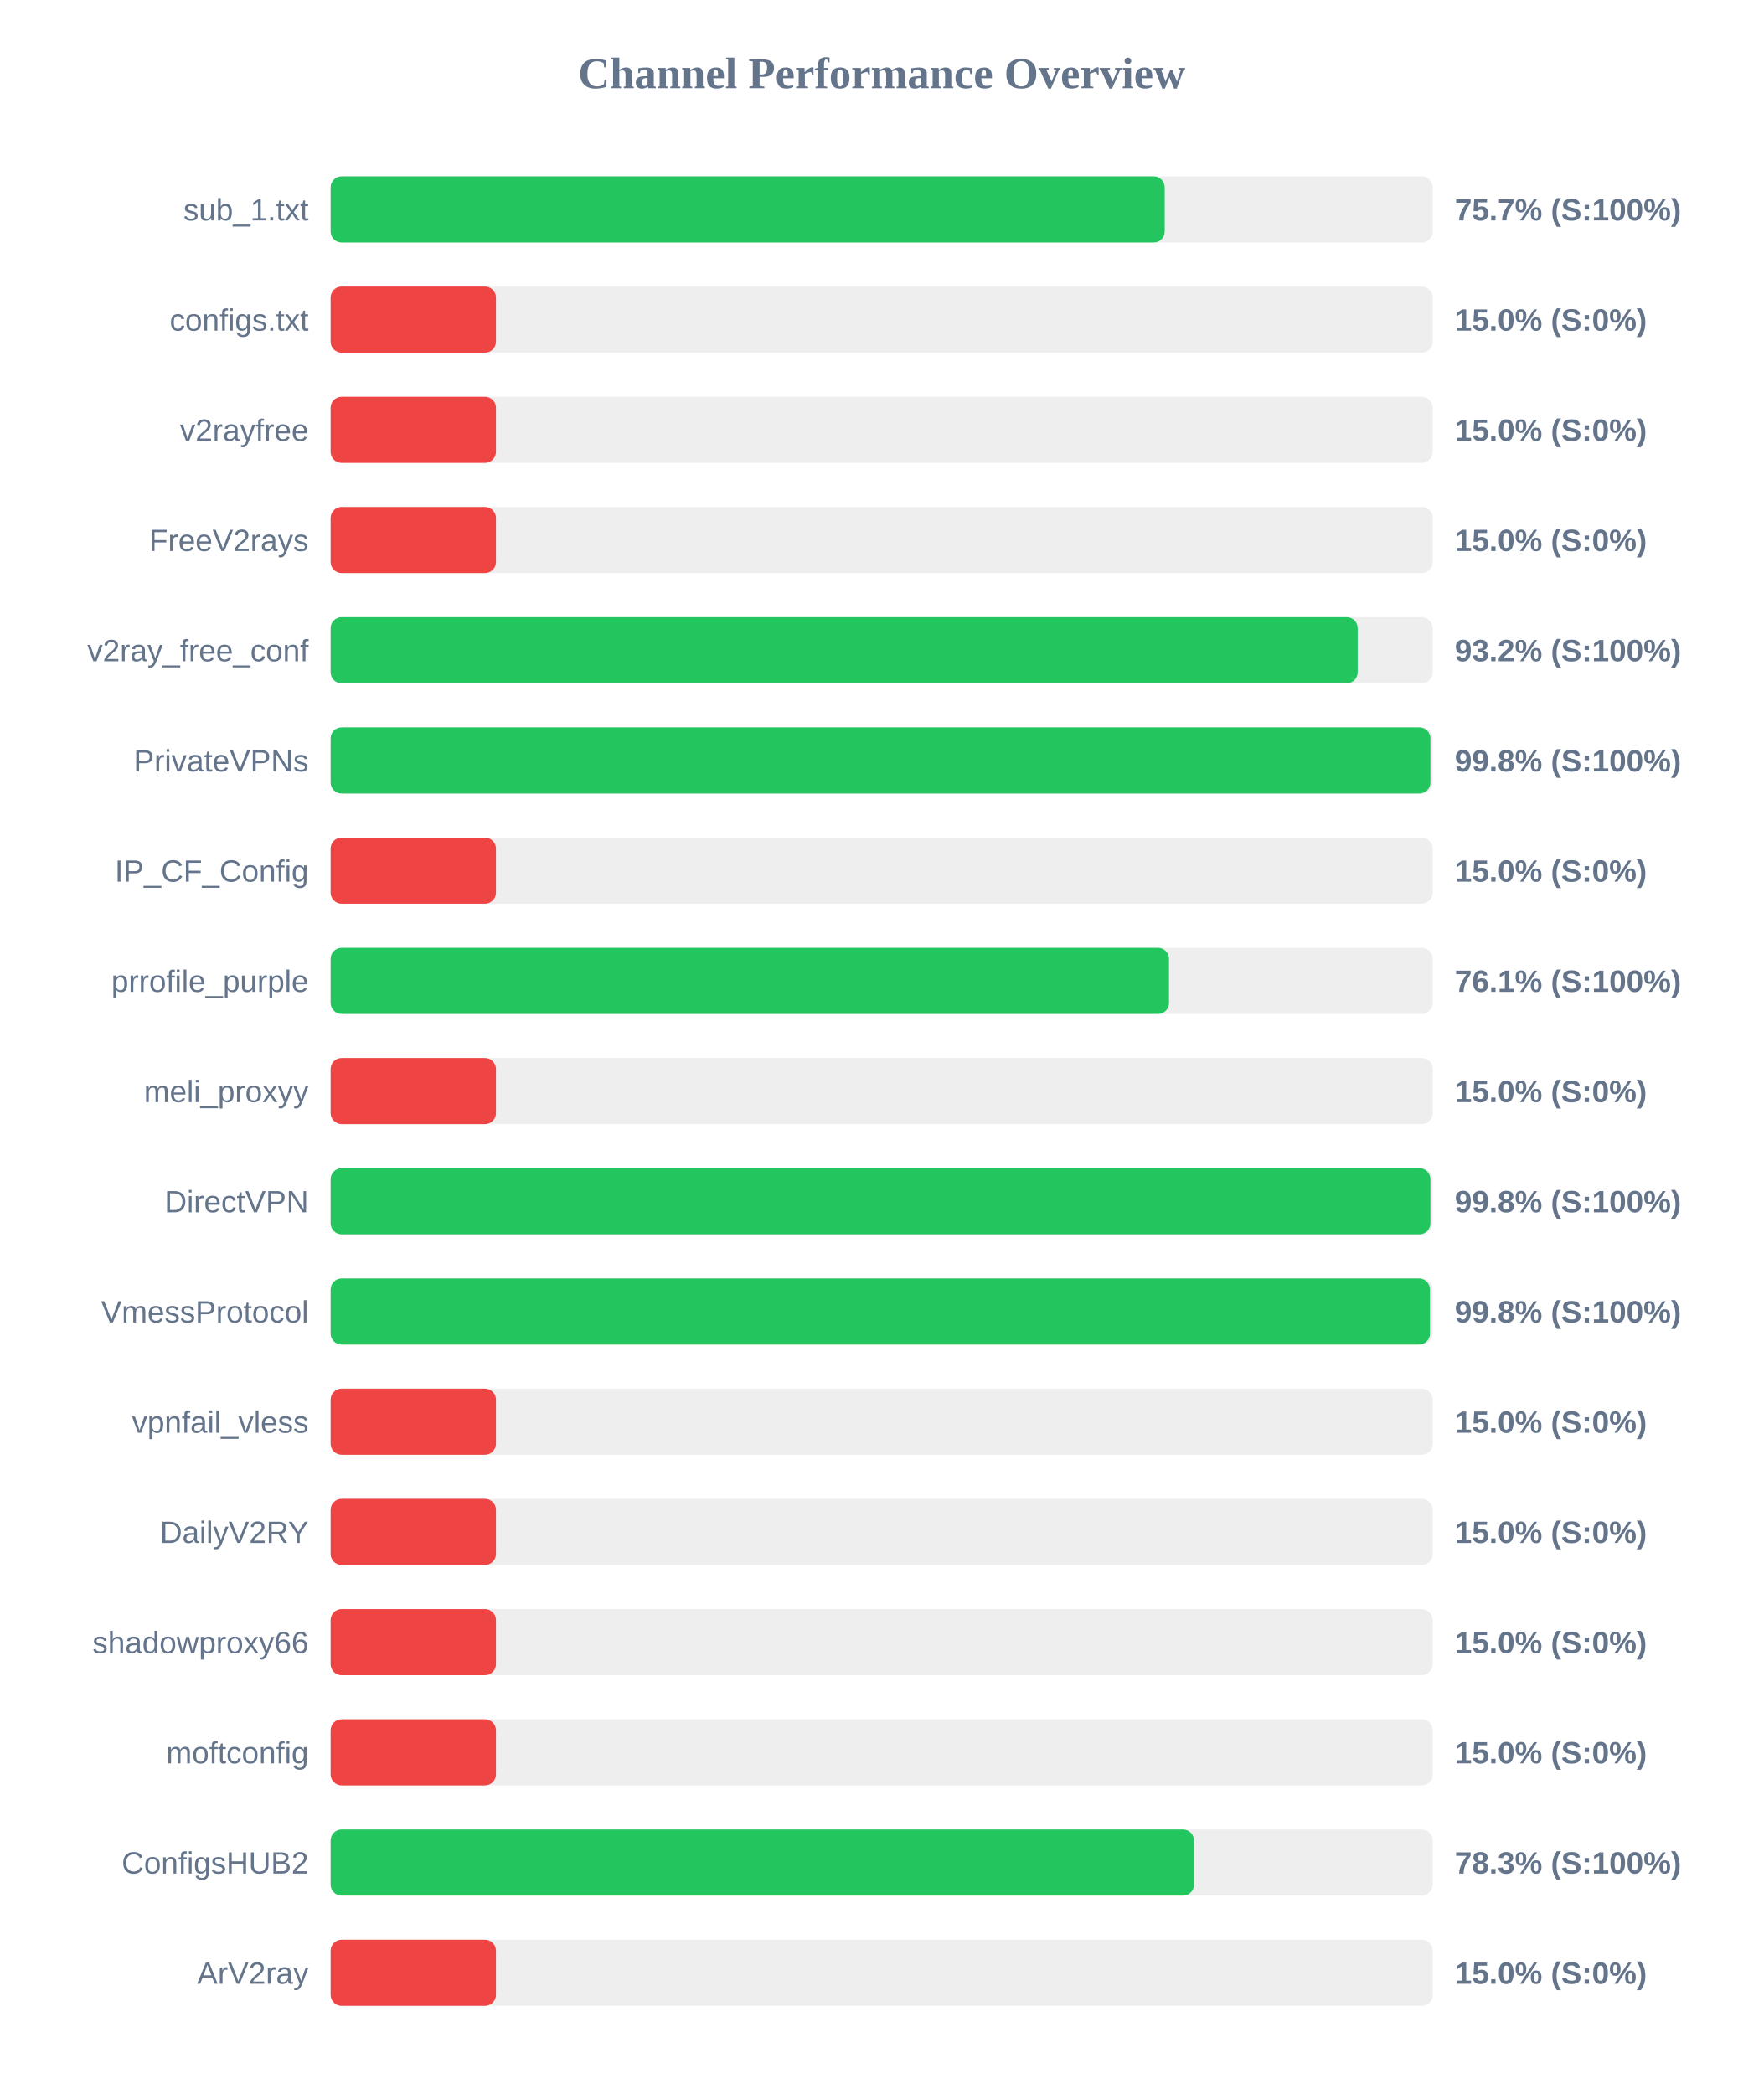
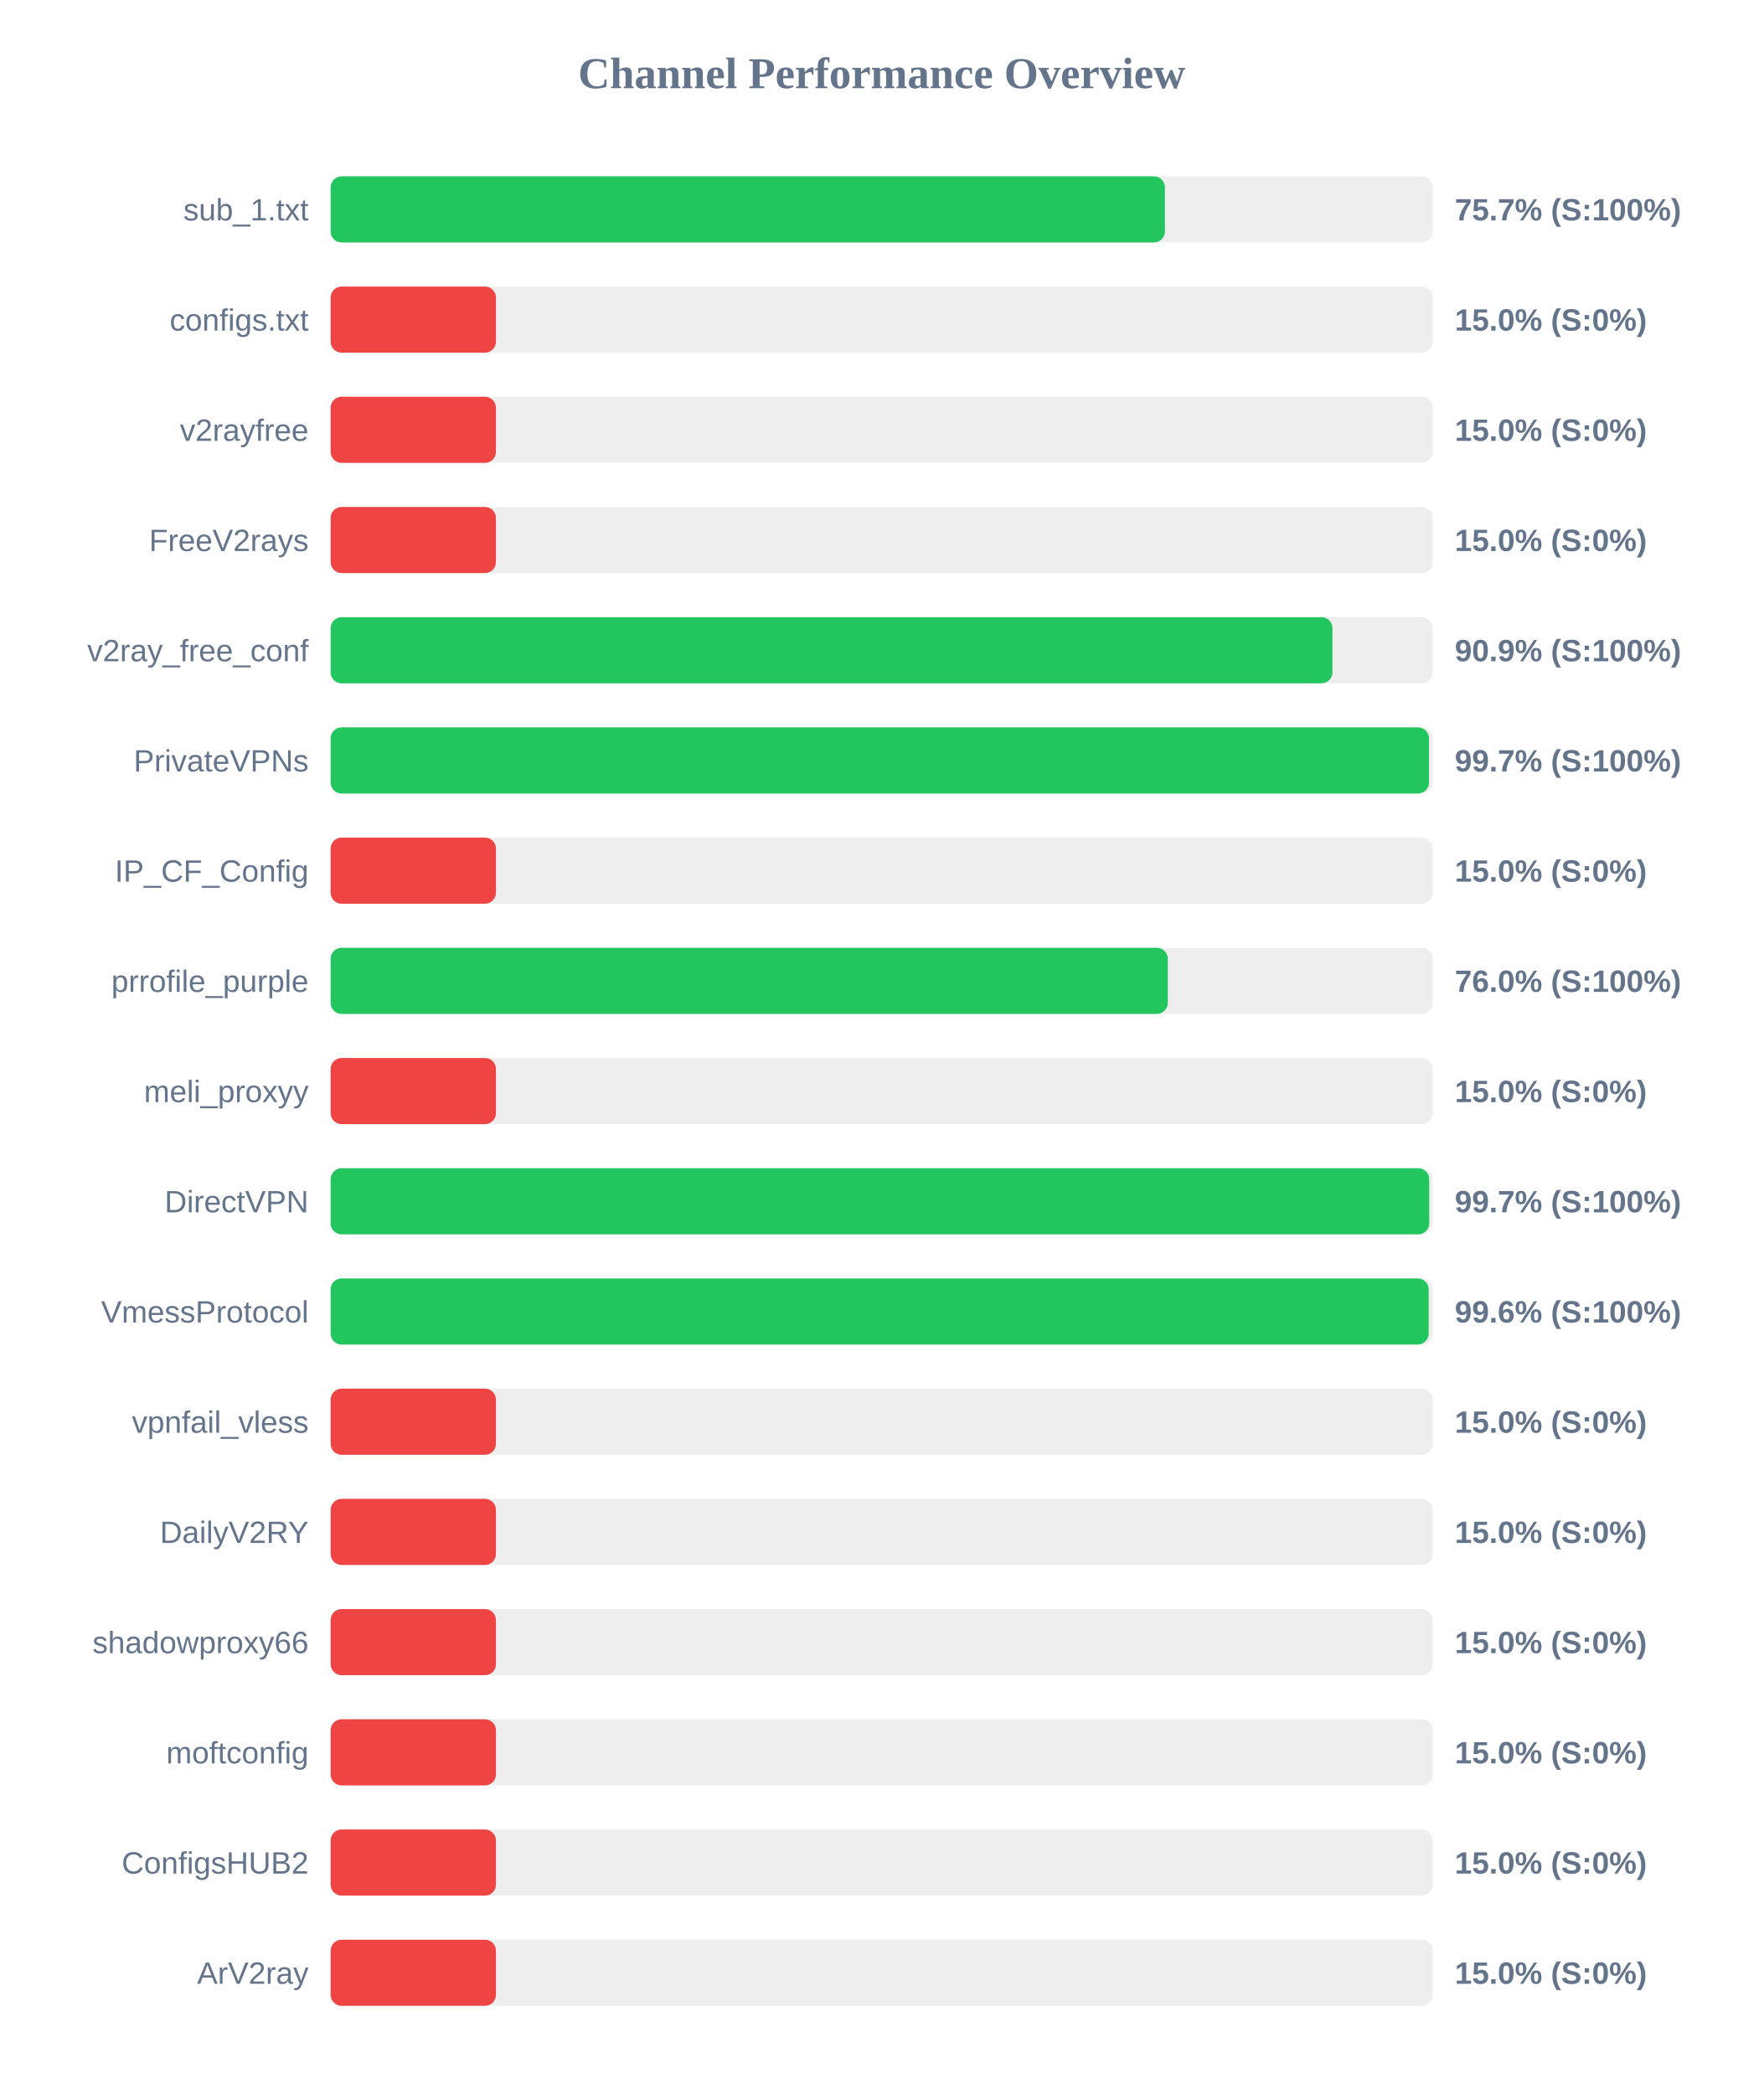
<svg xmlns="http://www.w3.org/2000/svg" width="800" height="950" version="1.1">
  <style>
        .row { font: 14px Arial; fill: #64748b; }
        .score { font: bold 14px Arial; fill: #64748b; }
    </style>
  <text x="400" y="40" text-anchor="middle" font-size="20px" font-weight="bold" fill="#64748b">Channel Performance Overview</text>
  <rect x="150" y="80" width="500" height="30" fill="#eee" rx="5" />
-   <rect x="150" y="80" width="378.4" height="30" fill="#22c55e" rx="5" />
+   <rect x="150" y="80" width="378.5" height="30" fill="#22c55e" rx="5" />
  <text x="140" y="100" text-anchor="end" class="row">sub_1.txt</text>
  <text x="660" y="100" text-anchor="start" class="score">75.7% (S:100%)</text>
  <rect x="150" y="130" width="500" height="30" fill="#eee" rx="5" />
  <rect x="150" y="130" width="75.0" height="30" fill="#ef4444" rx="5" />
  <text x="140" y="150" text-anchor="end" class="row">configs.txt</text>
  <text x="660" y="150" text-anchor="start" class="score">15.0% (S:0%)</text>
  <rect x="150" y="180" width="500" height="30" fill="#eee" rx="5" />
  <rect x="150" y="180" width="75.0" height="30" fill="#ef4444" rx="5" />
  <text x="140" y="200" text-anchor="end" class="row">v2rayfree</text>
  <text x="660" y="200" text-anchor="start" class="score">15.0% (S:0%)</text>
  <rect x="150" y="230" width="500" height="30" fill="#eee" rx="5" />
  <rect x="150" y="230" width="75.0" height="30" fill="#ef4444" rx="5" />
  <text x="140" y="250" text-anchor="end" class="row">FreeV2rays</text>
  <text x="660" y="250" text-anchor="start" class="score">15.0% (S:0%)</text>
  <rect x="150" y="280" width="500" height="30" fill="#eee" rx="5" />
-   <rect x="150" y="280" width="465.95" height="30" fill="#22c55e" rx="5" />
+   <rect x="150" y="280" width="454.5" height="30" fill="#22c55e" rx="5" />
  <text x="140" y="300" text-anchor="end" class="row">v2ray_free_conf</text>
-   <text x="660" y="300" text-anchor="start" class="score">93.2% (S:100%)</text>
+   <text x="660" y="300" text-anchor="start" class="score">90.9% (S:100%)</text>
  <rect x="150" y="330" width="500" height="30" fill="#eee" rx="5" />
-   <rect x="150" y="330" width="498.95" height="30" fill="#22c55e" rx="5" />
+   <rect x="150" y="330" width="498.3" height="30" fill="#22c55e" rx="5" />
  <text x="140" y="350" text-anchor="end" class="row">PrivateVPNs</text>
-   <text x="660" y="350" text-anchor="start" class="score">99.8% (S:100%)</text>
+   <text x="660" y="350" text-anchor="start" class="score">99.7% (S:100%)</text>
  <rect x="150" y="380" width="500" height="30" fill="#eee" rx="5" />
  <rect x="150" y="380" width="75.0" height="30" fill="#ef4444" rx="5" />
  <text x="140" y="400" text-anchor="end" class="row">IP_CF_Config</text>
  <text x="660" y="400" text-anchor="start" class="score">15.0% (S:0%)</text>
  <rect x="150" y="430" width="500" height="30" fill="#eee" rx="5" />
-   <rect x="150" y="430" width="380.35" height="30" fill="#22c55e" rx="5" />
+   <rect x="150" y="430" width="379.8" height="30" fill="#22c55e" rx="5" />
  <text x="140" y="450" text-anchor="end" class="row">prrofile_purple</text>
-   <text x="660" y="450" text-anchor="start" class="score">76.1% (S:100%)</text>
+   <text x="660" y="450" text-anchor="start" class="score">76.0% (S:100%)</text>
  <rect x="150" y="480" width="500" height="30" fill="#eee" rx="5" />
  <rect x="150" y="480" width="75.0" height="30" fill="#ef4444" rx="5" />
  <text x="140" y="500" text-anchor="end" class="row">meli_proxyy</text>
  <text x="660" y="500" text-anchor="start" class="score">15.0% (S:0%)</text>
  <rect x="150" y="530" width="500" height="30" fill="#eee" rx="5" />
-   <rect x="150" y="530" width="498.95" height="30" fill="#22c55e" rx="5" />
+   <rect x="150" y="530" width="498.4" height="30" fill="#22c55e" rx="5" />
  <text x="140" y="550" text-anchor="end" class="row">DirectVPN</text>
-   <text x="660" y="550" text-anchor="start" class="score">99.8% (S:100%)</text>
+   <text x="660" y="550" text-anchor="start" class="score">99.7% (S:100%)</text>
  <rect x="150" y="580" width="500" height="30" fill="#eee" rx="5" />
-   <rect x="150" y="580" width="498.75" height="30" fill="#22c55e" rx="5" />
+   <rect x="150" y="580" width="498.15" height="30" fill="#22c55e" rx="5" />
  <text x="140" y="600" text-anchor="end" class="row">VmessProtocol</text>
-   <text x="660" y="600" text-anchor="start" class="score">99.8% (S:100%)</text>
+   <text x="660" y="600" text-anchor="start" class="score">99.6% (S:100%)</text>
  <rect x="150" y="630" width="500" height="30" fill="#eee" rx="5" />
  <rect x="150" y="630" width="75.0" height="30" fill="#ef4444" rx="5" />
  <text x="140" y="650" text-anchor="end" class="row">vpnfail_vless</text>
  <text x="660" y="650" text-anchor="start" class="score">15.0% (S:0%)</text>
  <rect x="150" y="680" width="500" height="30" fill="#eee" rx="5" />
  <rect x="150" y="680" width="75.0" height="30" fill="#ef4444" rx="5" />
  <text x="140" y="700" text-anchor="end" class="row">DailyV2RY</text>
  <text x="660" y="700" text-anchor="start" class="score">15.0% (S:0%)</text>
  <rect x="150" y="730" width="500" height="30" fill="#eee" rx="5" />
  <rect x="150" y="730" width="75.0" height="30" fill="#ef4444" rx="5" />
  <text x="140" y="750" text-anchor="end" class="row">shadowproxy66</text>
  <text x="660" y="750" text-anchor="start" class="score">15.0% (S:0%)</text>
  <rect x="150" y="780" width="500" height="30" fill="#eee" rx="5" />
  <rect x="150" y="780" width="75.0" height="30" fill="#ef4444" rx="5" />
  <text x="140" y="800" text-anchor="end" class="row">moftconfig</text>
  <text x="660" y="800" text-anchor="start" class="score">15.0% (S:0%)</text>
  <rect x="150" y="830" width="500" height="30" fill="#eee" rx="5" />
-   <rect x="150" y="830" width="391.7" height="30" fill="#22c55e" rx="5" />
+   <rect x="150" y="830" width="75.0" height="30" fill="#ef4444" rx="5" />
  <text x="140" y="850" text-anchor="end" class="row">ConfigsHUB2</text>
-   <text x="660" y="850" text-anchor="start" class="score">78.3% (S:100%)</text>
+   <text x="660" y="850" text-anchor="start" class="score">15.0% (S:0%)</text>
  <rect x="150" y="880" width="500" height="30" fill="#eee" rx="5" />
  <rect x="150" y="880" width="75.0" height="30" fill="#ef4444" rx="5" />
  <text x="140" y="900" text-anchor="end" class="row">ArV2ray</text>
  <text x="660" y="900" text-anchor="start" class="score">15.0% (S:0%)</text>
</svg>
